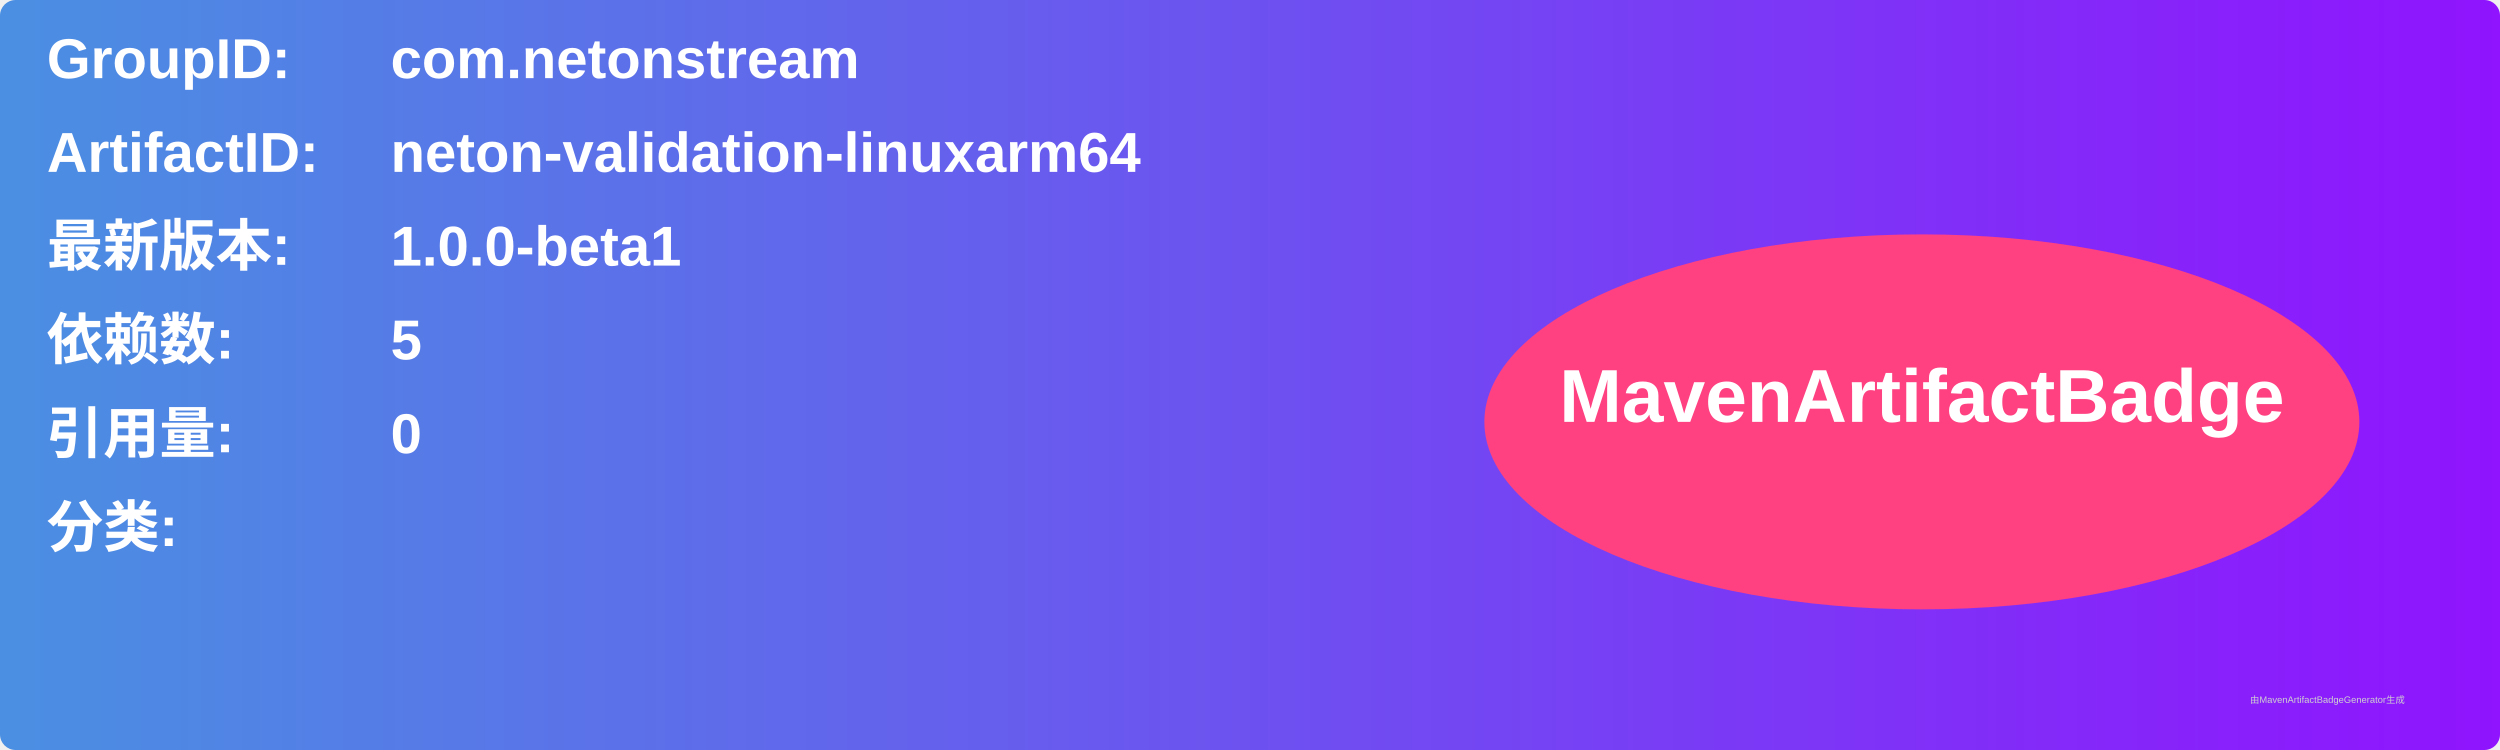
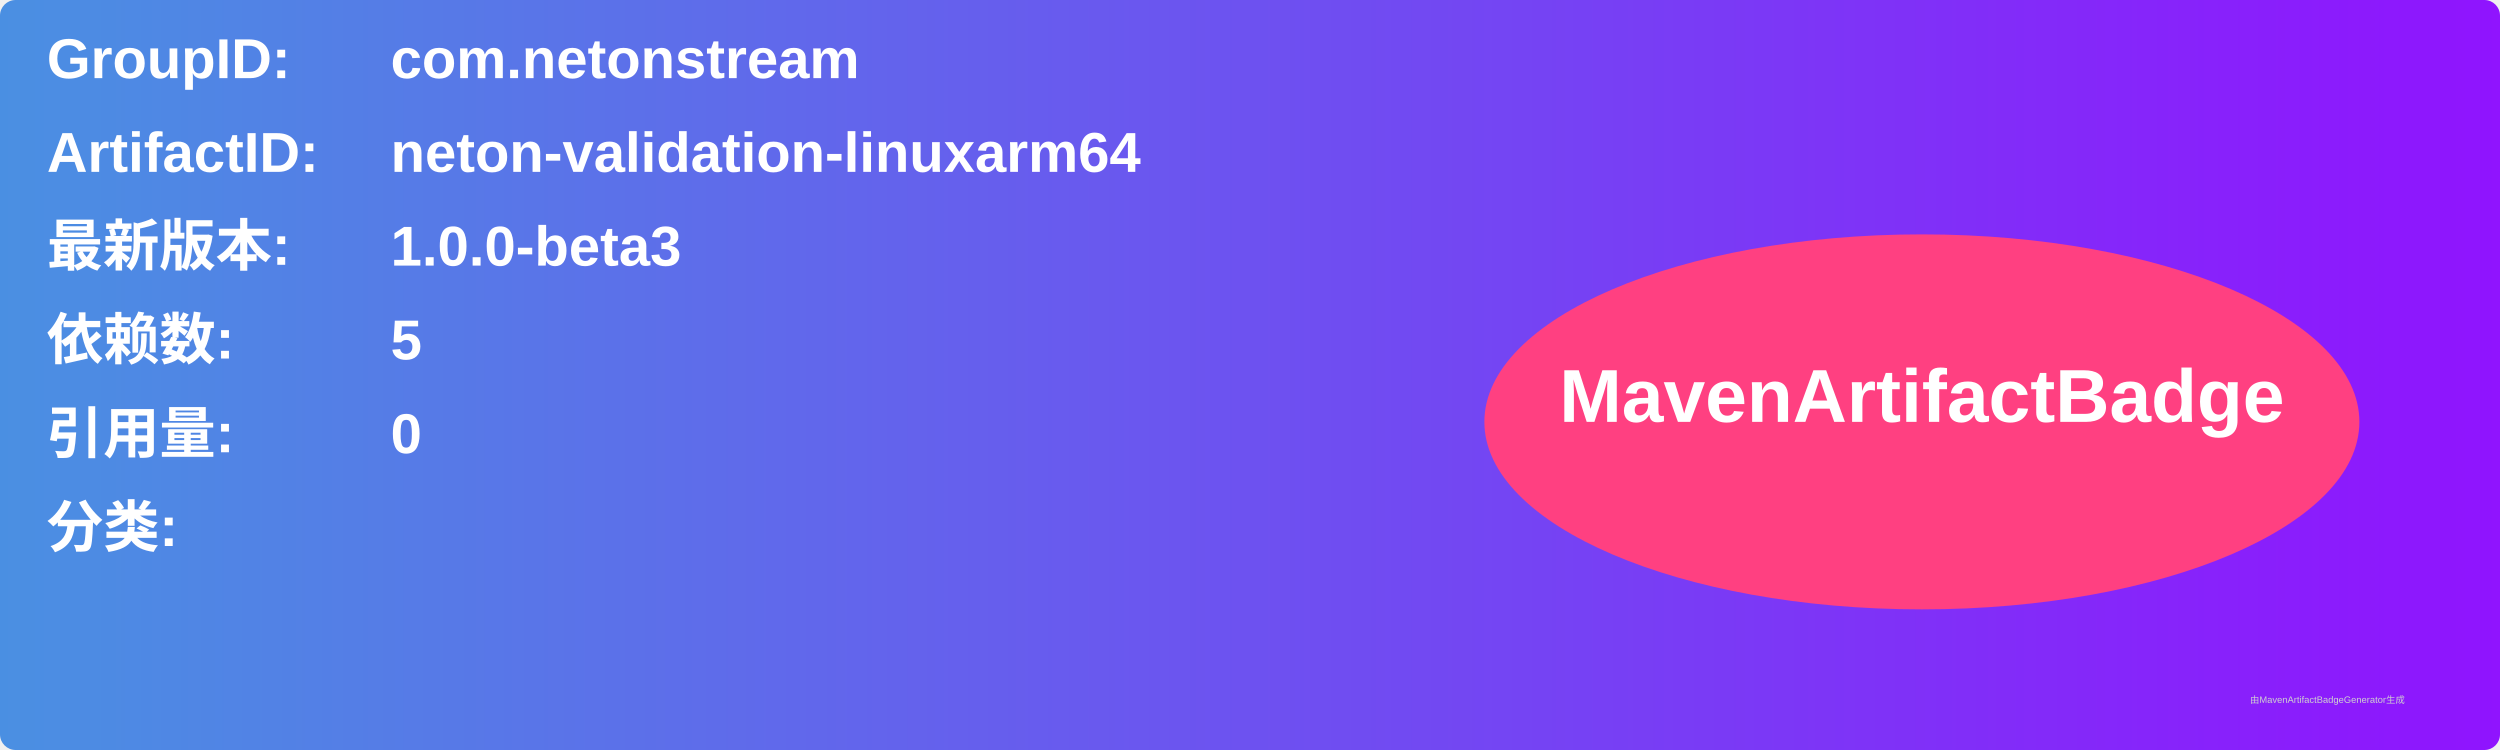
<svg xmlns="http://www.w3.org/2000/svg" width="800" height="240" viewBox="0 0 800 240">
  <linearGradient id="grad" x1="0%" y1="0%" x2="100%" y2="0%">
    <stop offset="0%" stop-color="#4a90e2" />
    <stop offset="100%" stop-color="#9013fe" />
  </linearGradient>
  <rect width="100%" height="100%" rx="5" ry="5" fill="url(#grad)" />
  <g transform="translate(15, 15)">
    <text x="0" y="10" font-family="Arial" font-size="18" fill="white" font-weight="bold" width="260">GroupID:</text>
    <text x="110" y="10" font-family="Arial" font-size="18" fill="white" font-weight="bold" width="460">com.netonstream</text>
    <text x="0" y="40" font-family="Arial" font-size="18" fill="white" font-weight="bold" width="260">ArtifactID:</text>
    <text x="110" y="40" font-family="Arial" font-size="18" fill="white" font-weight="bold" width="460">neton-validation-linuxarm64</text>
    <text x="0" y="70" font-family="Arial" font-size="18" fill="white" font-weight="bold">最新版本:</text>
    <text x="110" y="70" font-family="Arial" font-size="18" fill="white" font-weight="bold">
-       <tspan font-weight="bold">1.0.0-beta1</tspan>
+       <tspan font-weight="bold">1.0.0-beta3</tspan>
    </text>
    <text x="0" y="100" font-family="Arial" font-size="18" fill="white" font-weight="bold">依赖数: </text>
    <text x="110" y="100" font-family="Arial" font-size="18" fill="white">
      <tspan font-weight="bold">5</tspan>
    </text>
    <text x="0" y="130" font-family="Arial" font-size="18" fill="white" font-weight="bold">引用量: </text>
    <text x="110" y="130" font-family="Arial" font-size="18" fill="white">
      <tspan font-weight="bold">0</tspan>
    </text>
    <text x="0" y="160" font-family="Arial" font-size="18" fill="white" font-weight="bold">分类:</text>
    <text x="10" y="190" font-family="Arial" font-size="10" fill="white">
      <tspan font-weight="bold" />
    </text>
    <ellipse cx="600" cy="120" rx="140" ry="60" fill="#ff4081" />
    <text x="600" y="120" text-anchor="middle" font-family="Arial" font-size="24" fill="white" font-weight="bold">MavenArtifactBadge</text>
  </g>
  <text x="720" y="225" font-family="Arial" font-size="3" fill="#d0d0d0">由MavenArtifactBadgeGenerator生成</text>
</svg>
